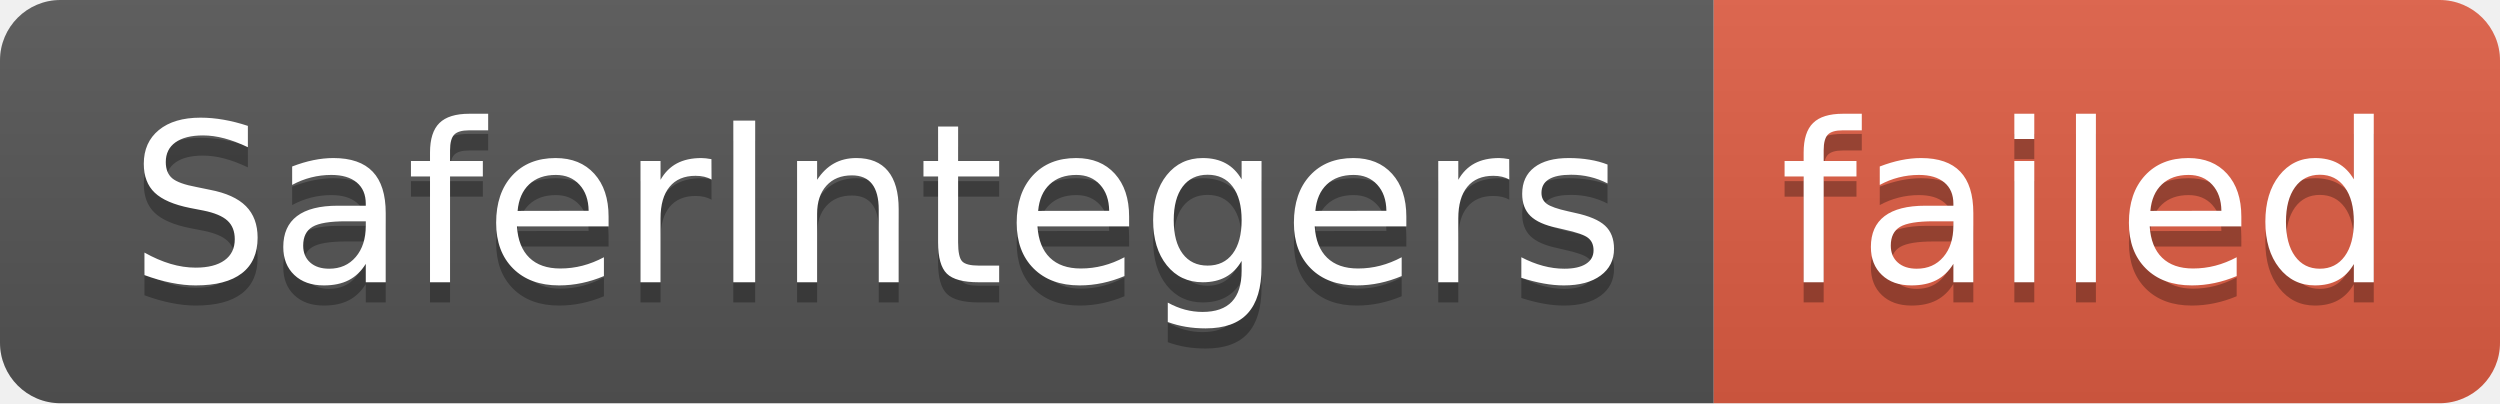
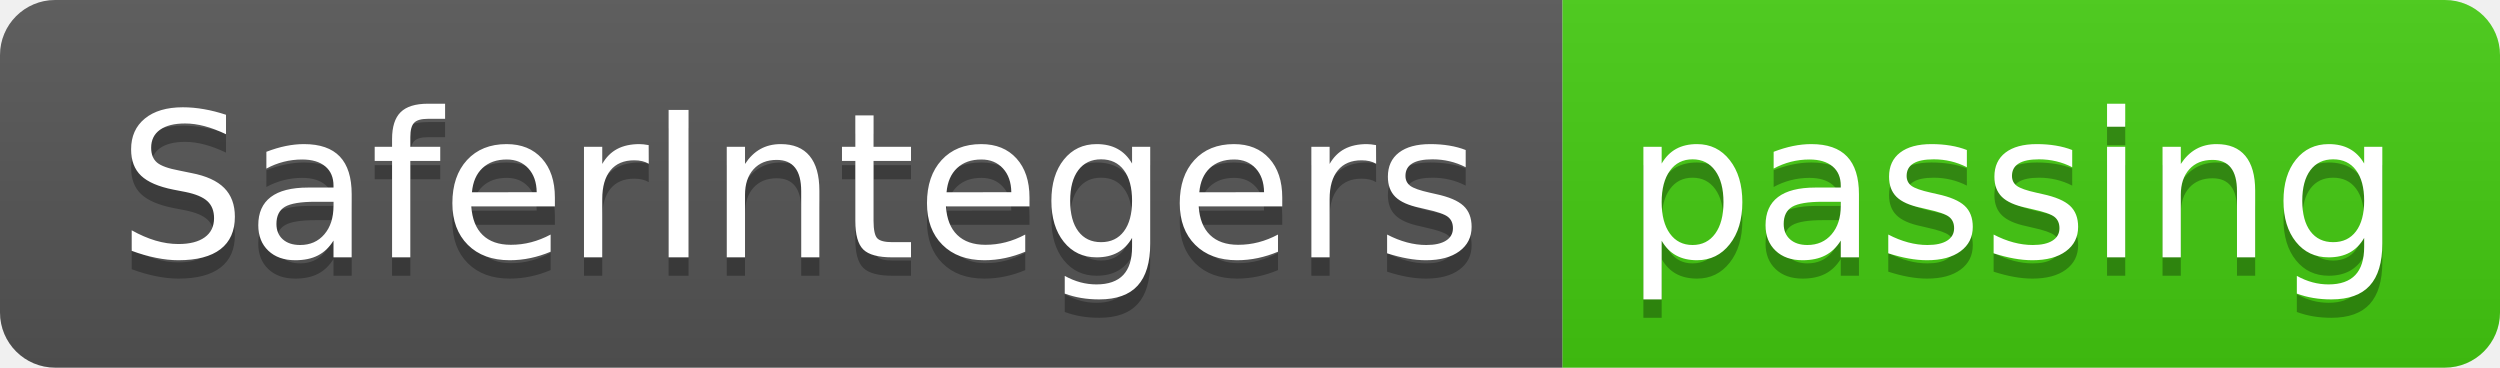
- <svg xmlns="http://www.w3.org/2000/svg" width="124" height="20" role="img" aria-label="SaferIntegers: failed">
+ <svg xmlns="http://www.w3.org/2000/svg" width="136" height="20" role="img" aria-label="SaferIntegers: passing">
  <linearGradient id="s" x2="0" y2="100%">
    <stop offset="0" stop-color="#bbb" stop-opacity=".1" />
    <stop offset="1" stop-opacity=".1" />
  </linearGradient>
  <clipPath id="r">
-     <rect width="124" height="20" rx="3" fill="#fff" />
+     <rect width="136" height="20" rx="3" fill="#fff" />
  </clipPath>
  <g clip-path="url(#r)">
    <rect width="85" height="20" fill="#555" />
-     <rect x="85" width="39" height="20" fill="#e05d44" />
-     <rect width="124" height="20" fill="url(#s)" />
+     <rect x="85" width="51" height="20" fill="#4c1" />
+     <rect width="136" height="20" fill="url(#s)" />
  </g>
  <g fill="#fff" text-anchor="middle" font-family="Verdana,Geneva,DejaVu Sans,sans-serif" text-rendering="geometricPrecision" font-size="110">
    <text aria-hidden="true" x="435" y="150" fill="#010101" fill-opacity=".3" transform="scale(.1)" textLength="750">SaferIntegers</text>
    <text x="435" y="140" transform="scale(.1)" fill="#fff" textLength="750">SaferIntegers</text>
-     <text aria-hidden="true" x="1035" y="150" fill="#010101" fill-opacity=".3" transform="scale(.1)" textLength="290">failed</text>
-     <text x="1035" y="140" transform="scale(.1)" fill="#fff" textLength="290">failed</text>
+     <text aria-hidden="true" x="1095" y="150" fill="#010101" fill-opacity=".3" transform="scale(.1)" textLength="410">passing</text>
+     <text x="1095" y="140" transform="scale(.1)" fill="#fff" textLength="410">passing</text>
  </g>
</svg>
